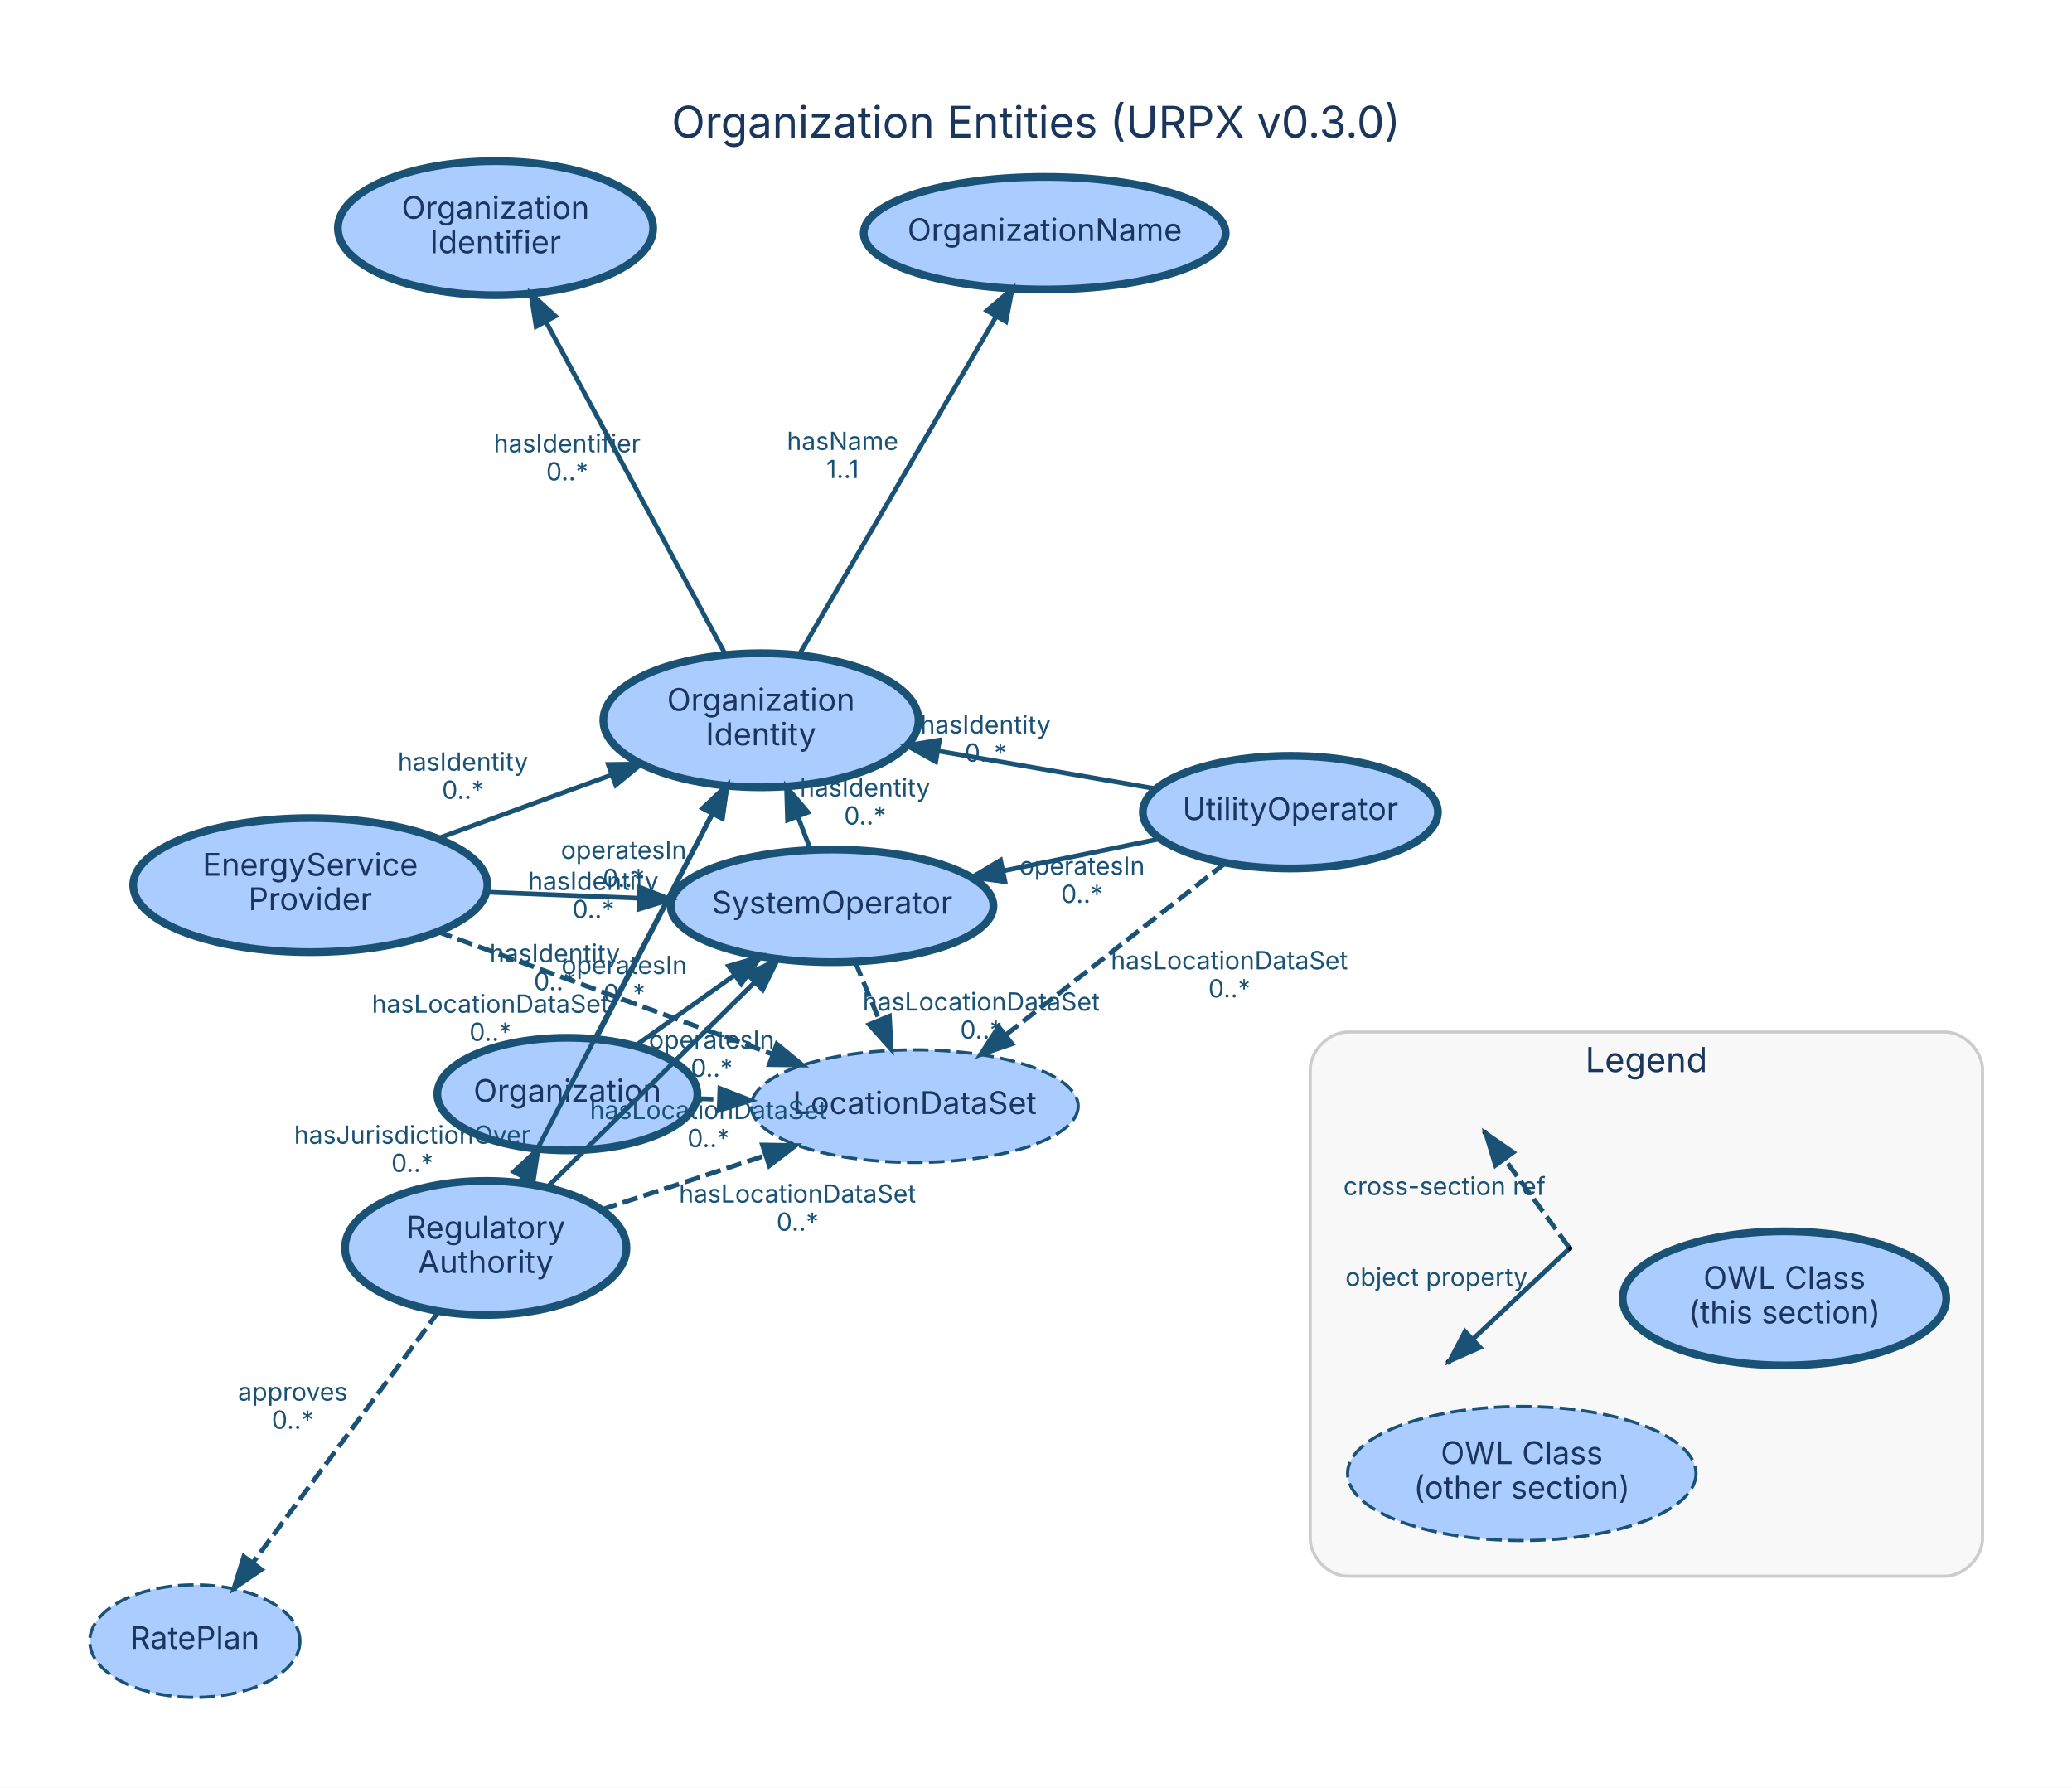
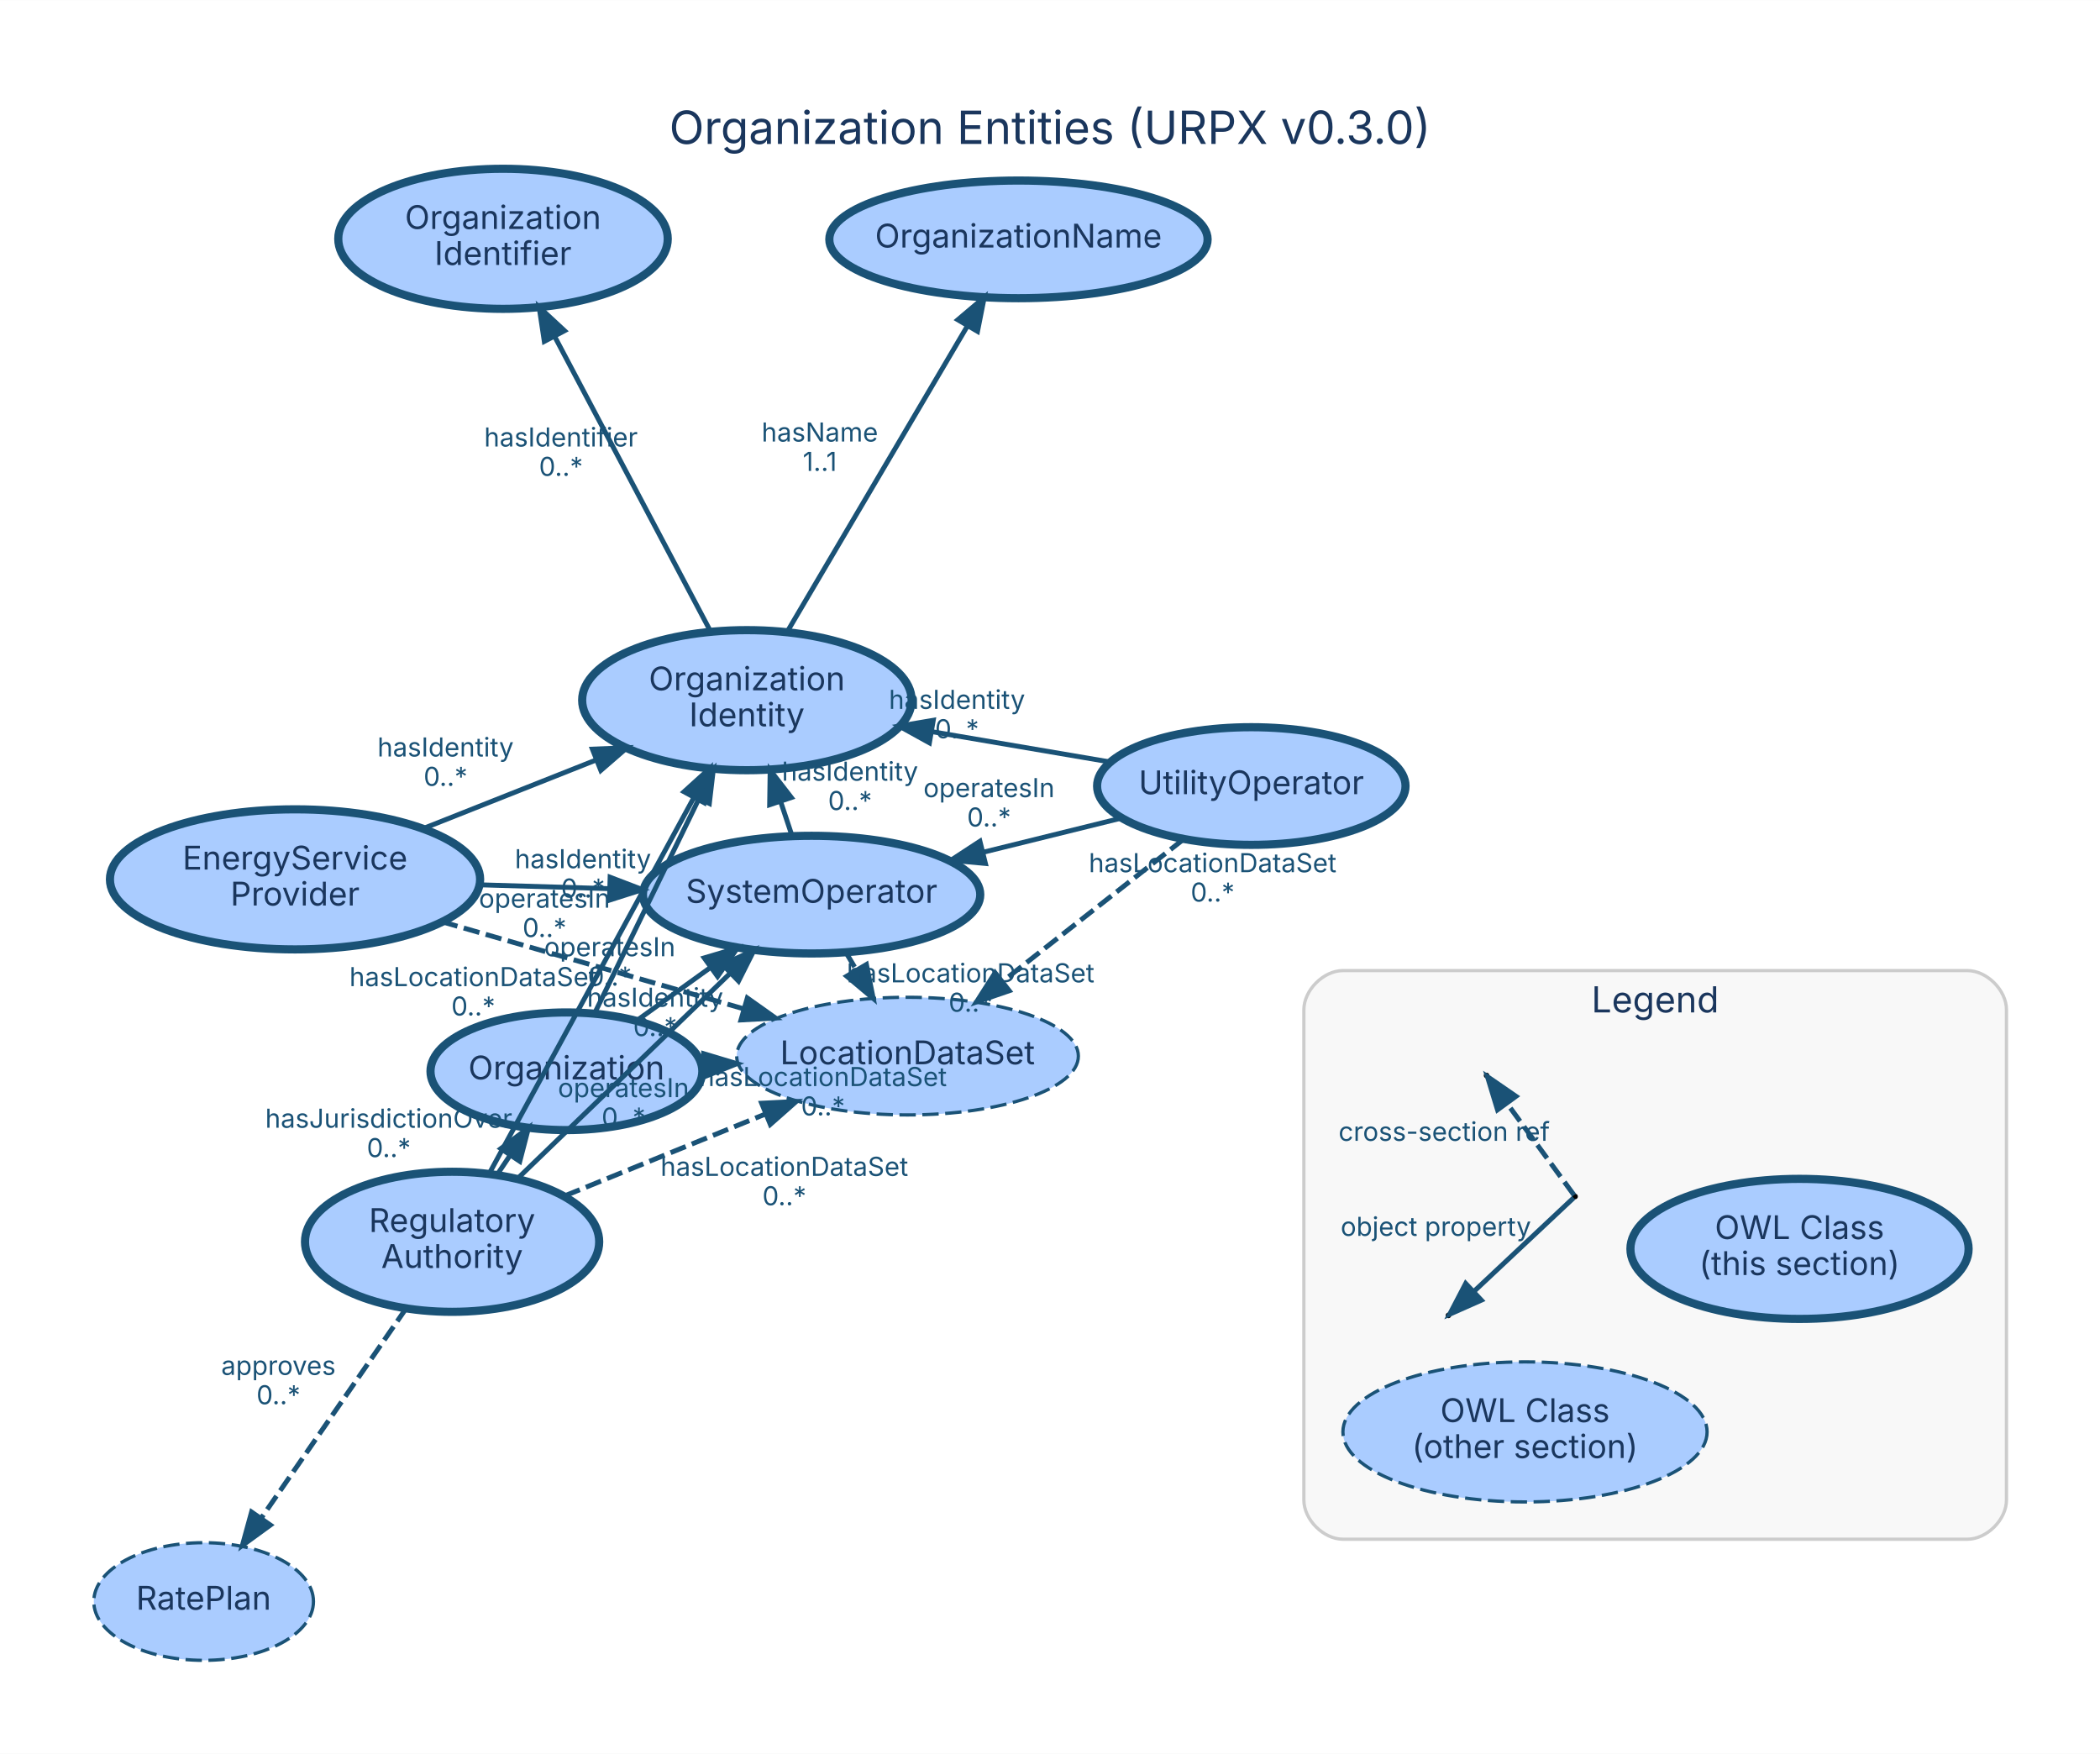
- <svg xmlns="http://www.w3.org/2000/svg" width="663pt" height="572pt" viewBox="0.00 0.00 662.60 571.60">
-   <g id="graph0" class="graph" transform="scale(1 1) rotate(0) translate(28.8 542.8)">
-     <polygon fill="white" stroke="transparent" points="-28.8,28.8 -28.8,-542.8 633.8,-542.8 633.8,28.8 -28.8,28.8" />
-     <text text-anchor="middle" x="302.5" y="-498.8" font-family="Inter, Helvetica, Arial, sans-serif" font-size="14.00" fill="#1a365d">Organization Entities (URPX v0.3.0)</text>
+ <svg xmlns="http://www.w3.org/2000/svg" width="643pt" height="537pt" viewBox="0.00 0.00 642.60 536.60">
+   <g id="graph0" class="graph" transform="scale(1 1) rotate(0) translate(28.8 507.8)">
+     <polygon fill="white" stroke="transparent" points="-28.8,28.8 -28.8,-507.8 613.8,-507.8 613.8,28.8 -28.8,28.8" />
+     <text text-anchor="middle" x="292.5" y="-463.8" font-family="Inter, Helvetica, Arial, sans-serif" font-size="14.00" fill="#1a365d">Organization Entities (URPX v0.3.0)</text>
    <g id="clust1" class="cluster">
-       <path fill="#f8f8f8" stroke="#cccccc" d="M402.18,-38.85C402.18,-38.85 593.18,-38.85 593.18,-38.85 599.18,-38.85 605.18,-44.85 605.18,-50.85 605.18,-50.85 605.18,-200.85 605.18,-200.85 605.18,-206.85 599.18,-212.85 593.18,-212.85 593.18,-212.85 402.18,-212.85 402.18,-212.85 396.18,-212.85 390.18,-206.85 390.18,-200.85 390.18,-200.85 390.18,-50.85 390.18,-50.85 390.18,-44.85 396.18,-38.85 402.18,-38.85" />
-       <text text-anchor="middle" x="497.68" y="-200.05" font-family="Inter, Helvetica, Arial, sans-serif" font-size="11.00" fill="#1a365d">Legend</text>
+       <path fill="#f8f8f8" stroke="#cccccc" d="M382.18,-36.85C382.18,-36.85 573.18,-36.85 573.18,-36.85 579.18,-36.85 585.18,-42.85 585.18,-48.85 585.18,-48.85 585.18,-198.85 585.18,-198.85 585.18,-204.85 579.18,-210.85 573.18,-210.85 573.18,-210.85 382.18,-210.85 382.18,-210.85 376.18,-210.85 370.18,-204.85 370.18,-198.85 370.18,-198.85 370.18,-48.85 370.18,-48.85 370.18,-42.85 376.18,-36.85 382.18,-36.85" />
+       <text text-anchor="middle" x="477.68" y="-198.05" font-family="Inter, Helvetica, Arial, sans-serif" font-size="11.00" fill="#1a365d">Legend</text>
    </g>
    <g id="node1" class="node">
-       <ellipse fill="#aaccff" stroke="#1a5276" stroke-width="2.5" cx="152.64" cy="-193.01" rx="41.59" ry="18" />
-       <text text-anchor="middle" x="152.64" y="-190.51" font-family="Inter, Helvetica, Arial, sans-serif" font-size="10.00" fill="#1a365d">Organization</text>
+       <ellipse fill="#aaccff" stroke="#1a5276" stroke-width="2.5" cx="144.52" cy="-180.04" rx="41.59" ry="18" />
+       <text text-anchor="middle" x="144.52" y="-177.54" font-family="Inter, Helvetica, Arial, sans-serif" font-size="10.00" fill="#1a365d">Organization</text>
    </g>
    <g id="node3" class="node">
-       <ellipse fill="#aaccff" stroke="#1a5276" stroke-width="2.5" cx="237.29" cy="-253.19" rx="51.61" ry="18" />
-       <text text-anchor="middle" x="237.29" y="-250.69" font-family="Inter, Helvetica, Arial, sans-serif" font-size="10.00" fill="#1a365d">SystemOperator</text>
+       <ellipse fill="#aaccff" stroke="#1a5276" stroke-width="2.5" cx="219.55" cy="-234.09" rx="51.61" ry="18" />
+       <text text-anchor="middle" x="219.55" y="-231.59" font-family="Inter, Helvetica, Arial, sans-serif" font-size="10.00" fill="#1a365d">SystemOperator</text>
    </g>
    <g id="edge3" class="edge">
-       <path fill="none" stroke="#1a5276" stroke-width="1.5" d="M174.44,-208.51C184.1,-215.38 195.65,-223.59 206.19,-231.08" />
-       <polygon fill="#1a5276" stroke="#1a5276" stroke-width="1.5" points="204.2,-233.96 214.38,-236.9 208.26,-228.26 204.2,-233.96" />
-       <text text-anchor="middle" x="170.82" y="-231.4" font-family="Inter, Helvetica, Arial, sans-serif" font-size="8.00" fill="#1a5276">operatesIn</text>
-       <text text-anchor="middle" x="170.82" y="-222.4" font-family="Inter, Helvetica, Arial, sans-serif" font-size="8.00" fill="#1a5276">0..*</text>
+       <path fill="none" stroke="#1a5276" stroke-width="1.5" d="M166.22,-195.67C173.13,-200.65 180.91,-206.25 188.35,-211.61" />
+       <polygon fill="#1a5276" stroke="#1a5276" stroke-width="1.5" points="186.69,-214.73 196.85,-217.74 190.78,-209.05 186.69,-214.73" />
+       <text text-anchor="middle" x="157.79" y="-215.24" font-family="Inter, Helvetica, Arial, sans-serif" font-size="8.00" fill="#1a5276">operatesIn</text>
+       <text text-anchor="middle" x="157.79" y="-206.24" font-family="Inter, Helvetica, Arial, sans-serif" font-size="8.00" fill="#1a5276">0..*</text>
    </g>
    <g id="node6" class="node">
-       <ellipse fill="#aaccff" stroke="#1a5276" stroke-width="2.5" cx="214.54" cy="-312.53" rx="50.41" ry="21.43" />
-       <text text-anchor="middle" x="214.54" y="-315.53" font-family="Inter, Helvetica, Arial, sans-serif" font-size="10.00" fill="#1a365d">Organization</text>
-       <text text-anchor="middle" x="214.54" y="-304.53" font-family="Inter, Helvetica, Arial, sans-serif" font-size="10.00" fill="#1a365d">Identity</text>
+       <ellipse fill="#aaccff" stroke="#1a5276" stroke-width="2.5" cx="199.75" cy="-293.59" rx="50.41" ry="21.43" />
+       <text text-anchor="middle" x="199.75" y="-296.59" font-family="Inter, Helvetica, Arial, sans-serif" font-size="10.00" fill="#1a365d">Organization</text>
+       <text text-anchor="middle" x="199.75" y="-285.59" font-family="Inter, Helvetica, Arial, sans-serif" font-size="10.00" fill="#1a365d">Identity</text>
    </g>
    <g id="edge1" class="edge">
-       <path fill="none" stroke="#1a5276" stroke-width="1.5" d="M161.77,-210.65C171.59,-229.59 187.35,-260.04 199.1,-282.72" />
-       <polygon fill="#1a5276" stroke="#1a5276" stroke-width="1.5" points="195.99,-284.33 203.7,-291.6 202.21,-281.11 195.99,-284.33" />
-       <text text-anchor="middle" x="160.94" y="-258.28" font-family="Inter, Helvetica, Arial, sans-serif" font-size="8.00" fill="#1a5276">hasIdentity</text>
-       <text text-anchor="middle" x="160.94" y="-249.28" font-family="Inter, Helvetica, Arial, sans-serif" font-size="8.00" fill="#1a5276">0..*</text>
+       <path fill="none" stroke="#1a5276" stroke-width="1.5" d="M153.15,-197.78C161.68,-215.31 174.88,-242.45 185.05,-263.38" />
+       <polygon fill="#1a5276" stroke="#1a5276" stroke-width="1.5" points="181.97,-265.04 189.49,-272.5 188.26,-261.98 181.97,-265.04" />
+       <text text-anchor="middle" x="149.6" y="-242.18" font-family="Inter, Helvetica, Arial, sans-serif" font-size="8.00" fill="#1a5276">hasIdentity</text>
+       <text text-anchor="middle" x="149.6" y="-233.18" font-family="Inter, Helvetica, Arial, sans-serif" font-size="8.00" fill="#1a5276">0..*</text>
    </g>
    <g id="node9" class="node">
-       <ellipse fill="#aaccff" stroke="#1a5276" stroke-dasharray="5,2" cx="263.72" cy="-189.15" rx="52.28" ry="18" />
-       <text text-anchor="middle" x="263.72" y="-186.65" font-family="Inter, Helvetica, Arial, sans-serif" font-size="10.00" fill="#1a365d">LocationDataSet</text>
+       <ellipse fill="#aaccff" stroke="#1a5276" stroke-dasharray="5,2" cx="248.9" cy="-184.68" rx="52.28" ry="18" />
+       <text text-anchor="middle" x="248.9" y="-182.18" font-family="Inter, Helvetica, Arial, sans-serif" font-size="10.00" fill="#1a365d">LocationDataSet</text>
    </g>
    <g id="edge2" class="edge">
-       <path fill="none" stroke="#1a5276" stroke-width="1.5" stroke-dasharray="5,2" d="M194.32,-191.56C196.57,-191.48 198.85,-191.4 201.15,-191.32" />
-       <polygon fill="#1a5276" stroke="#1a5276" stroke-width="1.5" points="201.41,-194.82 211.29,-190.97 201.17,-187.82 201.41,-194.82" />
-       <text text-anchor="middle" x="197.73" y="-185.04" font-family="Inter, Helvetica, Arial, sans-serif" font-size="8.00" fill="#1a5276">hasLocationDataSet</text>
-       <text text-anchor="middle" x="197.73" y="-176.04" font-family="Inter, Helvetica, Arial, sans-serif" font-size="8.00" fill="#1a5276">0..*</text>
+       <path fill="none" stroke="#1a5276" stroke-width="1.5" stroke-dasharray="5,2" d="M186.38,-181.9C186.48,-181.9 186.59,-181.91 186.69,-181.91" />
+       <polygon fill="#1a5276" stroke="#1a5276" stroke-width="1.5" points="186.56,-185.41 196.71,-182.36 186.87,-178.42 186.56,-185.41" />
+       <text text-anchor="middle" x="223.04" y="-175.51" font-family="Inter, Helvetica, Arial, sans-serif" font-size="8.00" fill="#1a5276">hasLocationDataSet</text>
+       <text text-anchor="middle" x="223.04" y="-166.51" font-family="Inter, Helvetica, Arial, sans-serif" font-size="8.00" fill="#1a5276">0..*</text>
    </g>
    <g id="node2" class="node">
-       <ellipse fill="#aaccff" stroke="#1a5276" stroke-width="2.5" cx="126.53" cy="-143.82" rx="45.01" ry="21.43" />
-       <text text-anchor="middle" x="126.53" y="-146.82" font-family="Inter, Helvetica, Arial, sans-serif" font-size="10.00" fill="#1a365d">Regulatory</text>
-       <text text-anchor="middle" x="126.53" y="-135.82" font-family="Inter, Helvetica, Arial, sans-serif" font-size="10.00" fill="#1a365d">Authority</text>
+       <ellipse fill="#aaccff" stroke="#1a5276" stroke-width="2.5" cx="109.54" cy="-127.86" rx="45.01" ry="21.43" />
+       <text text-anchor="middle" x="109.54" y="-130.86" font-family="Inter, Helvetica, Arial, sans-serif" font-size="10.00" fill="#1a365d">Regulatory</text>
+       <text text-anchor="middle" x="109.54" y="-119.86" font-family="Inter, Helvetica, Arial, sans-serif" font-size="10.00" fill="#1a365d">Authority</text>
    </g>
    <g id="edge6" class="edge">
-       <path fill="none" stroke="#1a5276" stroke-width="1.5" d="M137.6,-164.68C137.9,-165.24 138.19,-165.8 138.49,-166.36" />
-       <polygon fill="#1a5276" stroke="#1a5276" stroke-width="1.5" points="135.5,-168.19 143.28,-175.38 141.68,-164.9 135.5,-168.19" />
-       <text text-anchor="middle" x="103.04" y="-177.12" font-family="Inter, Helvetica, Arial, sans-serif" font-size="8.00" fill="#1a5276">hasJurisdictionOver</text>
-       <text text-anchor="middle" x="103.04" y="-168.12" font-family="Inter, Helvetica, Arial, sans-serif" font-size="8.00" fill="#1a5276">0..*</text>
+       <path fill="none" stroke="#1a5276" stroke-width="1.5" d="M123.17,-148.18C124.48,-150.14 125.82,-152.14 127.16,-154.13" />
+       <polygon fill="#1a5276" stroke="#1a5276" stroke-width="1.5" points="124.45,-156.38 132.92,-162.73 130.26,-152.48 124.45,-156.38" />
+       <text text-anchor="middle" x="90.16" y="-162.76" font-family="Inter, Helvetica, Arial, sans-serif" font-size="8.00" fill="#1a5276">hasJurisdictionOver</text>
+       <text text-anchor="middle" x="90.16" y="-153.76" font-family="Inter, Helvetica, Arial, sans-serif" font-size="8.00" fill="#1a5276">0..*</text>
    </g>
    <g id="edge8" class="edge">
-       <path fill="none" stroke="#1a5276" stroke-width="1.5" d="M146.07,-163.12C164.58,-181.39 192.43,-208.9 212.49,-228.71" />
-       <polygon fill="#1a5276" stroke="#1a5276" stroke-width="1.5" points="210.19,-231.35 219.76,-235.88 215.1,-226.37 210.19,-231.35" />
-       <text text-anchor="middle" x="198.78" y="-207.51" font-family="Inter, Helvetica, Arial, sans-serif" font-size="8.00" fill="#1a5276">operatesIn</text>
-       <text text-anchor="middle" x="198.78" y="-198.51" font-family="Inter, Helvetica, Arial, sans-serif" font-size="8.00" fill="#1a5276">0..*</text>
+       <path fill="none" stroke="#1a5276" stroke-width="1.5" d="M129.46,-147.1C147.72,-164.73 174.82,-190.9 194.53,-209.93" />
+       <polygon fill="#1a5276" stroke="#1a5276" stroke-width="1.5" points="192.33,-212.67 201.95,-217.1 197.19,-207.63 192.33,-212.67" />
+       <text text-anchor="middle" x="162" y="-172.12" font-family="Inter, Helvetica, Arial, sans-serif" font-size="8.00" fill="#1a5276">operatesIn</text>
+       <text text-anchor="middle" x="162" y="-163.12" font-family="Inter, Helvetica, Arial, sans-serif" font-size="8.00" fill="#1a5276">0..*</text>
    </g>
    <g id="edge5" class="edge">
-       <path fill="none" stroke="#1a5276" stroke-width="1.5" d="M137.32,-164.51C152.76,-194.11 181.24,-248.7 198.96,-282.68" />
-       <polygon fill="#1a5276" stroke="#1a5276" stroke-width="1.5" points="195.93,-284.43 203.66,-291.68 202.14,-281.19 195.93,-284.43" />
-       <text text-anchor="middle" x="148.64" y="-235.19" font-family="Inter, Helvetica, Arial, sans-serif" font-size="8.00" fill="#1a5276">hasIdentity</text>
-       <text text-anchor="middle" x="148.64" y="-226.19" font-family="Inter, Helvetica, Arial, sans-serif" font-size="8.00" fill="#1a5276">0..*</text>
+       <path fill="none" stroke="#1a5276" stroke-width="1.5" d="M120.78,-148.52C136.58,-177.55 165.45,-230.58 183.56,-263.85" />
+       <polygon fill="#1a5276" stroke="#1a5276" stroke-width="1.5" points="180.51,-265.57 188.36,-272.68 186.66,-262.22 180.51,-265.57" />
+       <text text-anchor="middle" x="171.67" y="-199.79" font-family="Inter, Helvetica, Arial, sans-serif" font-size="8.00" fill="#1a5276">hasIdentity</text>
+       <text text-anchor="middle" x="171.67" y="-190.79" font-family="Inter, Helvetica, Arial, sans-serif" font-size="8.00" fill="#1a5276">0..*</text>
    </g>
    <g id="edge7" class="edge">
-       <path fill="none" stroke="#1a5276" stroke-width="1.5" stroke-dasharray="5,2" d="M163.65,-156.09C179.71,-161.39 198.69,-167.67 215.79,-173.32" />
-       <polygon fill="#1a5276" stroke="#1a5276" stroke-width="1.5" points="215.01,-176.74 225.61,-176.56 217.21,-170.1 215.01,-176.74" />
-       <text text-anchor="middle" x="226.22" y="-158.3" font-family="Inter, Helvetica, Arial, sans-serif" font-size="8.00" fill="#1a5276">hasLocationDataSet</text>
-       <text text-anchor="middle" x="226.22" y="-149.3" font-family="Inter, Helvetica, Arial, sans-serif" font-size="8.00" fill="#1a5276">0..*</text>
+       <path fill="none" stroke="#1a5276" stroke-width="1.5" stroke-dasharray="5,2" d="M143.99,-141.91C162.55,-149.47 185.64,-158.89 205.43,-166.96" />
+       <polygon fill="#1a5276" stroke="#1a5276" stroke-width="1.5" points="204.26,-170.26 214.85,-170.79 206.91,-163.78 204.26,-170.26" />
+       <text text-anchor="middle" x="211.21" y="-148.03" font-family="Inter, Helvetica, Arial, sans-serif" font-size="8.00" fill="#1a5276">hasLocationDataSet</text>
+       <text text-anchor="middle" x="211.21" y="-139.03" font-family="Inter, Helvetica, Arial, sans-serif" font-size="8.00" fill="#1a5276">0..*</text>
    </g>
    <g id="node10" class="node">
-       <ellipse fill="#aaccff" stroke="#1a5276" stroke-dasharray="5,2" cx="33.51" cy="-18.1" rx="33.61" ry="18" />
-       <text text-anchor="middle" x="33.51" y="-15.6" font-family="Inter, Helvetica, Arial, sans-serif" font-size="10.00" fill="#1a365d">RatePlan</text>
+       <ellipse fill="#aaccff" stroke="#1a5276" stroke-dasharray="5,2" cx="33.51" cy="-17.79" rx="33.61" ry="18" />
+       <text text-anchor="middle" x="33.51" y="-15.29" font-family="Inter, Helvetica, Arial, sans-serif" font-size="10.00" fill="#1a365d">RatePlan</text>
    </g>
    <g id="edge4" class="edge">
-       <path fill="none" stroke="#1a5276" stroke-width="1.5" stroke-dasharray="5,2" d="M111.58,-123.62C95.39,-101.74 69.54,-66.79 52.06,-43.17" />
-       <polygon fill="#1a5276" stroke="#1a5276" stroke-width="1.5" points="54.79,-40.98 46.03,-35.02 49.17,-45.14 54.79,-40.98" />
-       <text text-anchor="middle" x="64.82" y="-94.99" font-family="Inter, Helvetica, Arial, sans-serif" font-size="8.00" fill="#1a5276">approves</text>
-       <text text-anchor="middle" x="64.82" y="-85.99" font-family="Inter, Helvetica, Arial, sans-serif" font-size="8.00" fill="#1a5276">0..*</text>
+       <path fill="none" stroke="#1a5276" stroke-width="1.5" stroke-dasharray="5,2" d="M95.6,-107.67C83.11,-89.59 64.73,-62.98 51.2,-43.4" />
+       <polygon fill="#1a5276" stroke="#1a5276" stroke-width="1.5" points="53.93,-41.19 45.37,-34.96 48.18,-45.17 53.93,-41.19" />
+       <text text-anchor="middle" x="56.4" y="-87.14" font-family="Inter, Helvetica, Arial, sans-serif" font-size="8.00" fill="#1a5276">approves</text>
+       <text text-anchor="middle" x="56.4" y="-78.14" font-family="Inter, Helvetica, Arial, sans-serif" font-size="8.00" fill="#1a5276">0..*</text>
    </g>
    <g id="edge9" class="edge">
-       <path fill="none" stroke="#1a5276" stroke-width="1.5" d="M230.34,-271.32C229.06,-274.65 227.7,-278.21 226.32,-281.79" />
-       <polygon fill="#1a5276" stroke="#1a5276" stroke-width="1.5" points="223.04,-280.59 222.72,-291.18 229.57,-283.1 223.04,-280.59" />
-       <text text-anchor="middle" x="247.83" y="-288.16" font-family="Inter, Helvetica, Arial, sans-serif" font-size="8.00" fill="#1a5276">hasIdentity</text>
-       <text text-anchor="middle" x="247.83" y="-279.16" font-family="Inter, Helvetica, Arial, sans-serif" font-size="8.00" fill="#1a5276">0..*</text>
+       <path fill="none" stroke="#1a5276" stroke-width="1.5" d="M213.5,-252.27C212.42,-255.51 211.27,-258.97 210.11,-262.45" />
+       <polygon fill="#1a5276" stroke="#1a5276" stroke-width="1.5" points="206.71,-261.59 206.87,-272.18 213.35,-263.8 206.71,-261.59" />
+       <text text-anchor="middle" x="231.3" y="-268.96" font-family="Inter, Helvetica, Arial, sans-serif" font-size="8.00" fill="#1a5276">hasIdentity</text>
+       <text text-anchor="middle" x="231.3" y="-259.96" font-family="Inter, Helvetica, Arial, sans-serif" font-size="8.00" fill="#1a5276">0..*</text>
    </g>
    <g id="edge10" class="edge">
-       <path fill="none" stroke="#1a5276" stroke-width="1.5" stroke-dasharray="5,2" d="M244.65,-235.35C247.02,-229.62 249.7,-223.13 252.28,-216.86" />
-       <polygon fill="#1a5276" stroke="#1a5276" stroke-width="1.5" points="255.63,-217.92 256.21,-207.34 249.16,-215.25 255.63,-217.92" />
-       <text text-anchor="middle" x="284.97" y="-219.71" font-family="Inter, Helvetica, Arial, sans-serif" font-size="8.00" fill="#1a5276">hasLocationDataSet</text>
-       <text text-anchor="middle" x="284.97" y="-210.71" font-family="Inter, Helvetica, Arial, sans-serif" font-size="8.00" fill="#1a5276">0..*</text>
+       <path fill="none" stroke="#1a5276" stroke-width="1.5" stroke-dasharray="5,2" d="M230.14,-216.25C231.15,-214.55 232.19,-212.8 233.24,-211.04" />
+       <polygon fill="#1a5276" stroke="#1a5276" stroke-width="1.5" points="236.32,-212.71 238.41,-202.32 230.3,-209.13 236.32,-212.71" />
+       <text text-anchor="middle" x="268.19" y="-207.25" font-family="Inter, Helvetica, Arial, sans-serif" font-size="8.00" fill="#1a5276">hasLocationDataSet</text>
+       <text text-anchor="middle" x="268.19" y="-198.25" font-family="Inter, Helvetica, Arial, sans-serif" font-size="8.00" fill="#1a5276">0..*</text>
    </g>
    <g id="node4" class="node">
-       <ellipse fill="#aaccff" stroke="#1a5276" stroke-width="2.5" cx="383.85" cy="-283.15" rx="47.19" ry="18" />
-       <text text-anchor="middle" x="383.85" y="-280.65" font-family="Inter, Helvetica, Arial, sans-serif" font-size="10.00" fill="#1a365d">UtilityOperator</text>
+       <ellipse fill="#aaccff" stroke="#1a5276" stroke-width="2.5" cx="354.1" cy="-267.32" rx="47.19" ry="18" />
+       <text text-anchor="middle" x="354.1" y="-264.82" font-family="Inter, Helvetica, Arial, sans-serif" font-size="10.00" fill="#1a365d">UtilityOperator</text>
    </g>
    <g id="edge13" class="edge">
-       <path fill="none" stroke="#1a5276" stroke-width="1.5" d="M342.25,-274.65C326.69,-271.47 308.77,-267.8 292.19,-264.41" />
-       <polygon fill="#1a5276" stroke="#1a5276" stroke-width="1.5" points="292.58,-260.92 282.08,-262.35 291.17,-267.78 292.58,-260.92" />
-       <text text-anchor="middle" x="317.22" y="-263.13" font-family="Inter, Helvetica, Arial, sans-serif" font-size="8.00" fill="#1a5276">operatesIn</text>
-       <text text-anchor="middle" x="317.22" y="-254.13" font-family="Inter, Helvetica, Arial, sans-serif" font-size="8.00" fill="#1a5276">0..*</text>
+       <path fill="none" stroke="#1a5276" stroke-width="1.5" d="M314.46,-257.53C301.23,-254.26 286.28,-250.57 272.23,-247.1" />
+       <polygon fill="#1a5276" stroke="#1a5276" stroke-width="1.5" points="272.74,-243.62 262.19,-244.62 271.06,-250.42 272.74,-243.62" />
+       <text text-anchor="middle" x="273.84" y="-263.92" font-family="Inter, Helvetica, Arial, sans-serif" font-size="8.00" fill="#1a5276">operatesIn</text>
+       <text text-anchor="middle" x="273.84" y="-254.92" font-family="Inter, Helvetica, Arial, sans-serif" font-size="8.00" fill="#1a5276">0..*</text>
    </g>
    <g id="edge11" class="edge">
-       <path fill="none" stroke="#1a5276" stroke-width="1.5" d="M340.69,-290.64C319.52,-294.31 293.76,-298.78 271.05,-302.73" />
-       <polygon fill="#1a5276" stroke="#1a5276" stroke-width="1.5" points="270.44,-299.28 261.19,-304.44 271.64,-306.18 270.44,-299.28" />
-       <text text-anchor="middle" x="286.37" y="-308.28" font-family="Inter, Helvetica, Arial, sans-serif" font-size="8.00" fill="#1a5276">hasIdentity</text>
-       <text text-anchor="middle" x="286.37" y="-299.28" font-family="Inter, Helvetica, Arial, sans-serif" font-size="8.00" fill="#1a5276">0..*</text>
+       <path fill="none" stroke="#1a5276" stroke-width="1.5" d="M310.69,-274.71C293.84,-277.58 274.32,-280.9 256.39,-283.95" />
+       <polygon fill="#1a5276" stroke="#1a5276" stroke-width="1.5" points="255.6,-280.54 246.33,-285.66 256.78,-287.44 255.6,-280.54" />
+       <text text-anchor="middle" x="264.04" y="-290.93" font-family="Inter, Helvetica, Arial, sans-serif" font-size="8.00" fill="#1a5276">hasIdentity</text>
+       <text text-anchor="middle" x="264.04" y="-281.93" font-family="Inter, Helvetica, Arial, sans-serif" font-size="8.00" fill="#1a5276">0..*</text>
    </g>
    <g id="edge12" class="edge">
-       <path fill="none" stroke="#1a5276" stroke-width="1.5" stroke-dasharray="5,2" d="M362.93,-266.78C343.49,-251.57 314.38,-228.79 292.71,-211.84" />
-       <polygon fill="#1a5276" stroke="#1a5276" stroke-width="1.5" points="294.84,-209.06 284.81,-205.65 290.53,-214.57 294.84,-209.06" />
-       <text text-anchor="middle" x="364.32" y="-232.91" font-family="Inter, Helvetica, Arial, sans-serif" font-size="8.00" fill="#1a5276">hasLocationDataSet</text>
-       <text text-anchor="middle" x="364.32" y="-223.91" font-family="Inter, Helvetica, Arial, sans-serif" font-size="8.00" fill="#1a5276">0..*</text>
+       <path fill="none" stroke="#1a5276" stroke-width="1.5" stroke-dasharray="5,2" d="M333.31,-250.99C317.57,-238.62 295.73,-221.47 278.21,-207.7" />
+       <polygon fill="#1a5276" stroke="#1a5276" stroke-width="1.5" points="280.02,-204.68 270,-201.25 275.7,-210.18 280.02,-204.68" />
+       <text text-anchor="middle" x="342.26" y="-240.95" font-family="Inter, Helvetica, Arial, sans-serif" font-size="8.00" fill="#1a5276">hasLocationDataSet</text>
+       <text text-anchor="middle" x="342.26" y="-231.95" font-family="Inter, Helvetica, Arial, sans-serif" font-size="8.00" fill="#1a5276">0..*</text>
    </g>
    <g id="node5" class="node">
-       <ellipse fill="#aaccff" stroke="#1a5276" stroke-width="2.5" cx="70.43" cy="-259.82" rx="56.64" ry="21.43" />
-       <text text-anchor="middle" x="70.43" y="-262.82" font-family="Inter, Helvetica, Arial, sans-serif" font-size="10.00" fill="#1a365d">EnergyService</text>
-       <text text-anchor="middle" x="70.43" y="-251.82" font-family="Inter, Helvetica, Arial, sans-serif" font-size="10.00" fill="#1a365d">Provider</text>
+       <ellipse fill="#aaccff" stroke="#1a5276" stroke-width="2.5" cx="61.48" cy="-238.76" rx="56.64" ry="21.43" />
+       <text text-anchor="middle" x="61.48" y="-241.76" font-family="Inter, Helvetica, Arial, sans-serif" font-size="10.00" fill="#1a365d">EnergyService</text>
+       <text text-anchor="middle" x="61.48" y="-230.76" font-family="Inter, Helvetica, Arial, sans-serif" font-size="10.00" fill="#1a365d">Provider</text>
    </g>
    <g id="edge16" class="edge">
-       <path fill="none" stroke="#1a5276" stroke-width="1.5" d="M126.92,-257.58C142.51,-256.96 159.5,-256.28 175.38,-255.65" />
-       <polygon fill="#1a5276" stroke="#1a5276" stroke-width="1.5" points="175.78,-259.14 185.63,-255.24 175.5,-252.14 175.78,-259.14" />
-       <text text-anchor="middle" x="170.65" y="-268.21" font-family="Inter, Helvetica, Arial, sans-serif" font-size="8.00" fill="#1a5276">operatesIn</text>
-       <text text-anchor="middle" x="170.65" y="-259.21" font-family="Inter, Helvetica, Arial, sans-serif" font-size="8.00" fill="#1a5276">0..*</text>
+       <path fill="none" stroke="#1a5276" stroke-width="1.5" d="M118.1,-237.09C130.89,-236.71 144.54,-236.31 157.54,-235.92" />
+       <polygon fill="#1a5276" stroke="#1a5276" stroke-width="1.5" points="157.9,-239.41 167.8,-235.62 157.7,-232.41 157.9,-239.41" />
+       <text text-anchor="middle" x="137.82" y="-230.1" font-family="Inter, Helvetica, Arial, sans-serif" font-size="8.00" fill="#1a5276">operatesIn</text>
+       <text text-anchor="middle" x="137.82" y="-221.1" font-family="Inter, Helvetica, Arial, sans-serif" font-size="8.00" fill="#1a5276">0..*</text>
    </g>
    <g id="edge14" class="edge">
-       <path fill="none" stroke="#1a5276" stroke-width="1.5" d="M110.96,-274.64C128.24,-280.97 148.53,-288.39 166.55,-294.98" />
-       <polygon fill="#1a5276" stroke="#1a5276" stroke-width="1.5" points="165.7,-298.4 176.3,-298.54 168.11,-291.82 165.7,-298.4" />
-       <text text-anchor="middle" x="119.25" y="-296.41" font-family="Inter, Helvetica, Arial, sans-serif" font-size="8.00" fill="#1a5276">hasIdentity</text>
-       <text text-anchor="middle" x="119.25" y="-287.41" font-family="Inter, Helvetica, Arial, sans-serif" font-size="8.00" fill="#1a5276">0..*</text>
+       <path fill="none" stroke="#1a5276" stroke-width="1.5" d="M100.37,-254.18C116.94,-260.76 136.41,-268.48 153.71,-275.33" />
+       <polygon fill="#1a5276" stroke="#1a5276" stroke-width="1.5" points="152.47,-278.61 163.06,-279.04 155.05,-272.1 152.47,-278.61" />
+       <text text-anchor="middle" x="107.54" y="-276.36" font-family="Inter, Helvetica, Arial, sans-serif" font-size="8.00" fill="#1a5276">hasIdentity</text>
+       <text text-anchor="middle" x="107.54" y="-267.36" font-family="Inter, Helvetica, Arial, sans-serif" font-size="8.00" fill="#1a5276">0..*</text>
    </g>
    <g id="edge15" class="edge">
-       <path fill="none" stroke="#1a5276" stroke-width="1.5" stroke-dasharray="5,2" d="M110.95,-245.01C142.25,-233.56 185.57,-217.72 218.09,-205.83" />
-       <polygon fill="#1a5276" stroke="#1a5276" stroke-width="1.5" points="219.62,-209 227.81,-202.28 217.21,-202.43 219.62,-209" />
-       <text text-anchor="middle" x="128.02" y="-219.02" font-family="Inter, Helvetica, Arial, sans-serif" font-size="8.00" fill="#1a5276">hasLocationDataSet</text>
-       <text text-anchor="middle" x="128.02" y="-210.02" font-family="Inter, Helvetica, Arial, sans-serif" font-size="8.00" fill="#1a5276">0..*</text>
+       <path fill="none" stroke="#1a5276" stroke-width="1.5" stroke-dasharray="5,2" d="M106.37,-225.81C134.18,-217.78 169.93,-207.46 198.67,-199.17" />
+       <polygon fill="#1a5276" stroke="#1a5276" stroke-width="1.5" points="199.88,-202.46 208.52,-196.33 197.94,-195.74 199.88,-202.46" />
+       <text text-anchor="middle" x="116.02" y="-206.09" font-family="Inter, Helvetica, Arial, sans-serif" font-size="8.00" fill="#1a5276">hasLocationDataSet</text>
+       <text text-anchor="middle" x="116.02" y="-197.09" font-family="Inter, Helvetica, Arial, sans-serif" font-size="8.00" fill="#1a5276">0..*</text>
    </g>
    <g id="node7" class="node">
-       <ellipse fill="#aaccff" stroke="#1a5276" stroke-width="2.5" cx="129.66" cy="-469.87" rx="50.41" ry="21.43" />
-       <text text-anchor="middle" x="129.66" y="-472.87" font-family="Inter, Helvetica, Arial, sans-serif" font-size="10.00" fill="#1a365d">Organization</text>
-       <text text-anchor="middle" x="129.66" y="-461.87" font-family="Inter, Helvetica, Arial, sans-serif" font-size="10.00" fill="#1a365d">Identifier</text>
+       <ellipse fill="#aaccff" stroke="#1a5276" stroke-width="2.5" cx="125.12" cy="-434.76" rx="50.41" ry="21.43" />
+       <text text-anchor="middle" x="125.12" y="-437.76" font-family="Inter, Helvetica, Arial, sans-serif" font-size="10.00" fill="#1a365d">Organization</text>
+       <text text-anchor="middle" x="125.12" y="-426.76" font-family="Inter, Helvetica, Arial, sans-serif" font-size="10.00" fill="#1a365d">Identifier</text>
    </g>
    <g id="edge17" class="edge">
-       <path fill="none" stroke="#1a5276" stroke-width="1.5" d="M203.27,-333.42C188.55,-360.7 162.7,-408.61 145.88,-439.79" />
-       <polygon fill="#1a5276" stroke="#1a5276" stroke-width="1.5" points="142.64,-438.42 140.98,-448.89 148.8,-441.75 142.64,-438.42" />
-       <text text-anchor="middle" x="152.58" y="-398.21" font-family="Inter, Helvetica, Arial, sans-serif" font-size="8.00" fill="#1a5276">hasIdentifier</text>
-       <text text-anchor="middle" x="152.58" y="-389.21" font-family="Inter, Helvetica, Arial, sans-serif" font-size="8.00" fill="#1a5276">0..*</text>
+       <path fill="none" stroke="#1a5276" stroke-width="1.5" d="M188.74,-314.42C176.11,-338.3 155.33,-377.62 140.97,-404.79" />
+       <polygon fill="#1a5276" stroke="#1a5276" stroke-width="1.5" points="137.76,-403.37 136.18,-413.84 143.95,-406.64 137.76,-403.37" />
+       <text text-anchor="middle" x="142.85" y="-371.21" font-family="Inter, Helvetica, Arial, sans-serif" font-size="8.00" fill="#1a5276">hasIdentifier</text>
+       <text text-anchor="middle" x="142.85" y="-362.21" font-family="Inter, Helvetica, Arial, sans-serif" font-size="8.00" fill="#1a5276">0..*</text>
    </g>
    <g id="node8" class="node">
-       <ellipse fill="#aaccff" stroke="#1a5276" stroke-width="2.5" cx="305.29" cy="-468.27" rx="57.88" ry="18" />
-       <text text-anchor="middle" x="305.29" y="-465.77" font-family="Inter, Helvetica, Arial, sans-serif" font-size="10.00" fill="#1a365d">OrganizationName</text>
+       <ellipse fill="#aaccff" stroke="#1a5276" stroke-width="2.5" cx="282.85" cy="-434.59" rx="57.88" ry="18" />
+       <text text-anchor="middle" x="282.85" y="-432.09" font-family="Inter, Helvetica, Arial, sans-serif" font-size="10.00" fill="#1a365d">OrganizationName</text>
    </g>
    <g id="edge18" class="edge">
-       <path fill="none" stroke="#1a5276" stroke-width="1.5" d="M226.59,-333.21C242.84,-361.11 271.81,-410.82 289.71,-441.52" />
-       <polygon fill="#1a5276" stroke="#1a5276" stroke-width="1.5" points="286.82,-443.52 294.88,-450.4 292.87,-440 286.82,-443.52" />
-       <text text-anchor="middle" x="240.65" y="-398.97" font-family="Inter, Helvetica, Arial, sans-serif" font-size="8.00" fill="#1a5276">hasName</text>
-       <text text-anchor="middle" x="240.65" y="-389.97" font-family="Inter, Helvetica, Arial, sans-serif" font-size="8.00" fill="#1a5276">1..1</text>
+       <path fill="none" stroke="#1a5276" stroke-width="1.5" d="M212.01,-314.4C226.63,-339.2 251.09,-380.71 267.1,-407.87" />
+       <polygon fill="#1a5276" stroke="#1a5276" stroke-width="1.5" points="264.29,-409.99 272.38,-416.83 270.32,-406.44 264.29,-409.99" />
+       <text text-anchor="middle" x="222.06" y="-372.73" font-family="Inter, Helvetica, Arial, sans-serif" font-size="8.00" fill="#1a5276">hasName</text>
+       <text text-anchor="middle" x="222.06" y="-363.73" font-family="Inter, Helvetica, Arial, sans-serif" font-size="8.00" fill="#1a5276">1..1</text>
    </g>
    <g id="node11" class="node">
-       <ellipse fill="#aaccff" stroke="#1a5276" stroke-width="2.5" cx="541.85" cy="-127.69" rx="51.74" ry="21.43" />
-       <text text-anchor="middle" x="541.85" y="-130.69" font-family="Inter, Helvetica, Arial, sans-serif" font-size="10.00" fill="#1a365d">OWL Class</text>
-       <text text-anchor="middle" x="541.85" y="-119.69" font-family="Inter, Helvetica, Arial, sans-serif" font-size="10.00" fill="#1a365d">(this section)</text>
+       <ellipse fill="#aaccff" stroke="#1a5276" stroke-width="2.5" cx="521.85" cy="-125.69" rx="51.74" ry="21.43" />
+       <text text-anchor="middle" x="521.85" y="-128.69" font-family="Inter, Helvetica, Arial, sans-serif" font-size="10.00" fill="#1a365d">OWL Class</text>
+       <text text-anchor="middle" x="521.85" y="-117.69" font-family="Inter, Helvetica, Arial, sans-serif" font-size="10.00" fill="#1a365d">(this section)</text>
    </g>
    <g id="node12" class="node">
-       <ellipse fill="#aaccff" stroke="#1a5276" stroke-dasharray="5,2" cx="457.85" cy="-71.69" rx="55.72" ry="21.43" />
-       <text text-anchor="middle" x="457.85" y="-74.69" font-family="Inter, Helvetica, Arial, sans-serif" font-size="10.00" fill="#1a365d">OWL Class</text>
-       <text text-anchor="middle" x="457.85" y="-63.69" font-family="Inter, Helvetica, Arial, sans-serif" font-size="10.00" fill="#1a365d">(other section)</text>
+       <ellipse fill="#aaccff" stroke="#1a5276" stroke-dasharray="5,2" cx="437.85" cy="-69.69" rx="55.72" ry="21.43" />
+       <text text-anchor="middle" x="437.85" y="-72.69" font-family="Inter, Helvetica, Arial, sans-serif" font-size="10.00" fill="#1a365d">OWL Class</text>
+       <text text-anchor="middle" x="437.85" y="-61.69" font-family="Inter, Helvetica, Arial, sans-serif" font-size="10.00" fill="#1a365d">(other section)</text>
    </g>
    <g id="node13" class="node">
-       <ellipse fill="black" stroke="black" cx="473.17" cy="-143.72" rx="0.36" ry="0.36" />
+       <ellipse fill="black" stroke="black" cx="453.17" cy="-141.72" rx="0.36" ry="0.36" />
    </g>
    <g id="node14" class="node">
-       <ellipse fill="black" stroke="black" cx="434.42" cy="-107.34" rx="0.36" ry="0.36" />
+       <ellipse fill="black" stroke="black" cx="414.42" cy="-105.34" rx="0.36" ry="0.36" />
    </g>
    <g id="edge19" class="edge">
-       <path fill="none" stroke="#1a5276" stroke-width="1.5" d="M472.73,-143.31C469.8,-140.56 452.75,-124.55 442.4,-114.84" />
-       <polygon fill="#1a5276" stroke="#1a5276" stroke-width="1.5" points="444.49,-112 434.8,-107.7 439.7,-117.1 444.49,-112" />
-       <text text-anchor="middle" x="430.57" y="-131.68" font-family="Inter, Helvetica, Arial, sans-serif" font-size="8.00" fill="#1a5276">object property</text>
+       <path fill="none" stroke="#1a5276" stroke-width="1.5" d="M452.73,-141.31C449.8,-138.56 432.75,-122.55 422.4,-112.84" />
+       <polygon fill="#1a5276" stroke="#1a5276" stroke-width="1.5" points="424.49,-110 414.8,-105.7 419.7,-115.1 424.49,-110" />
+       <text text-anchor="middle" x="410.57" y="-129.68" font-family="Inter, Helvetica, Arial, sans-serif" font-size="8.00" fill="#1a5276">object property</text>
    </g>
    <g id="node15" class="node">
-       <ellipse fill="black" stroke="black" cx="446.09" cy="-180.75" rx="0.36" ry="0.36" />
+       <ellipse fill="black" stroke="black" cx="426.09" cy="-178.75" rx="0.36" ry="0.36" />
    </g>
    <g id="edge20" class="edge">
-       <path fill="none" stroke="#1a5276" stroke-width="1.5" stroke-dasharray="5,2" d="M472.86,-144.14C470.88,-146.85 459.65,-162.21 452.38,-172.16" />
-       <polygon fill="#1a5276" stroke="#1a5276" stroke-width="1.5" points="449.44,-170.25 446.36,-180.39 455.09,-174.38 449.44,-170.25" />
-       <text text-anchor="middle" x="433.12" y="-160.75" font-family="Inter, Helvetica, Arial, sans-serif" font-size="8.00" fill="#1a5276">cross-section ref</text>
+       <path fill="none" stroke="#1a5276" stroke-width="1.5" stroke-dasharray="5,2" d="M452.86,-142.14C450.88,-144.85 439.65,-160.21 432.38,-170.16" />
+       <polygon fill="#1a5276" stroke="#1a5276" stroke-width="1.5" points="429.44,-168.25 426.36,-178.39 435.09,-172.38 429.44,-168.25" />
+       <text text-anchor="middle" x="413.12" y="-158.75" font-family="Inter, Helvetica, Arial, sans-serif" font-size="8.00" fill="#1a5276">cross-section ref</text>
    </g>
  </g>
</svg>
